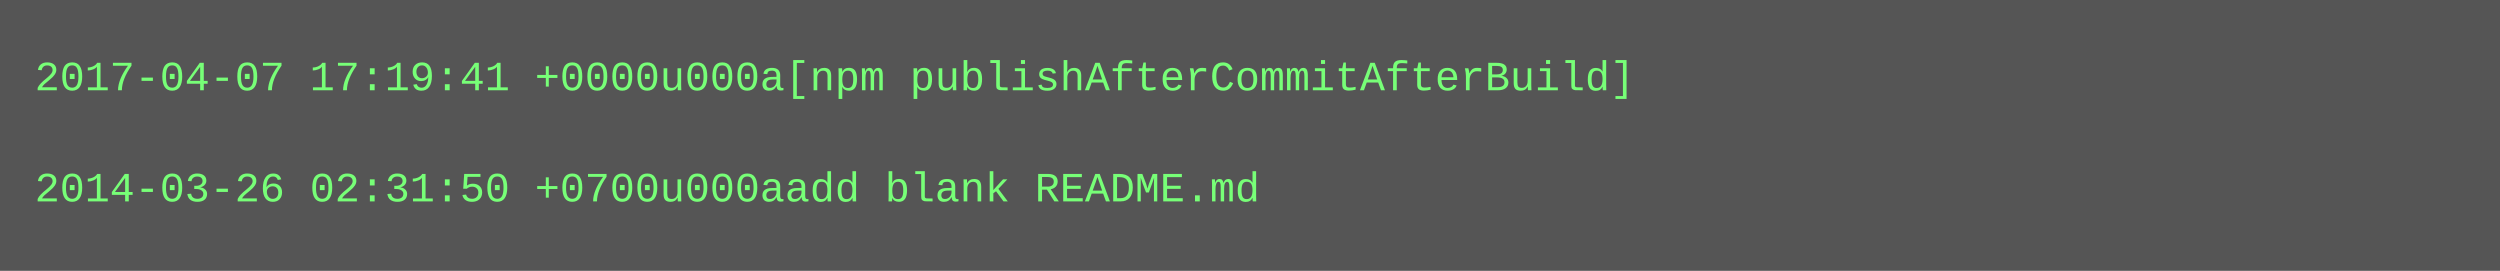
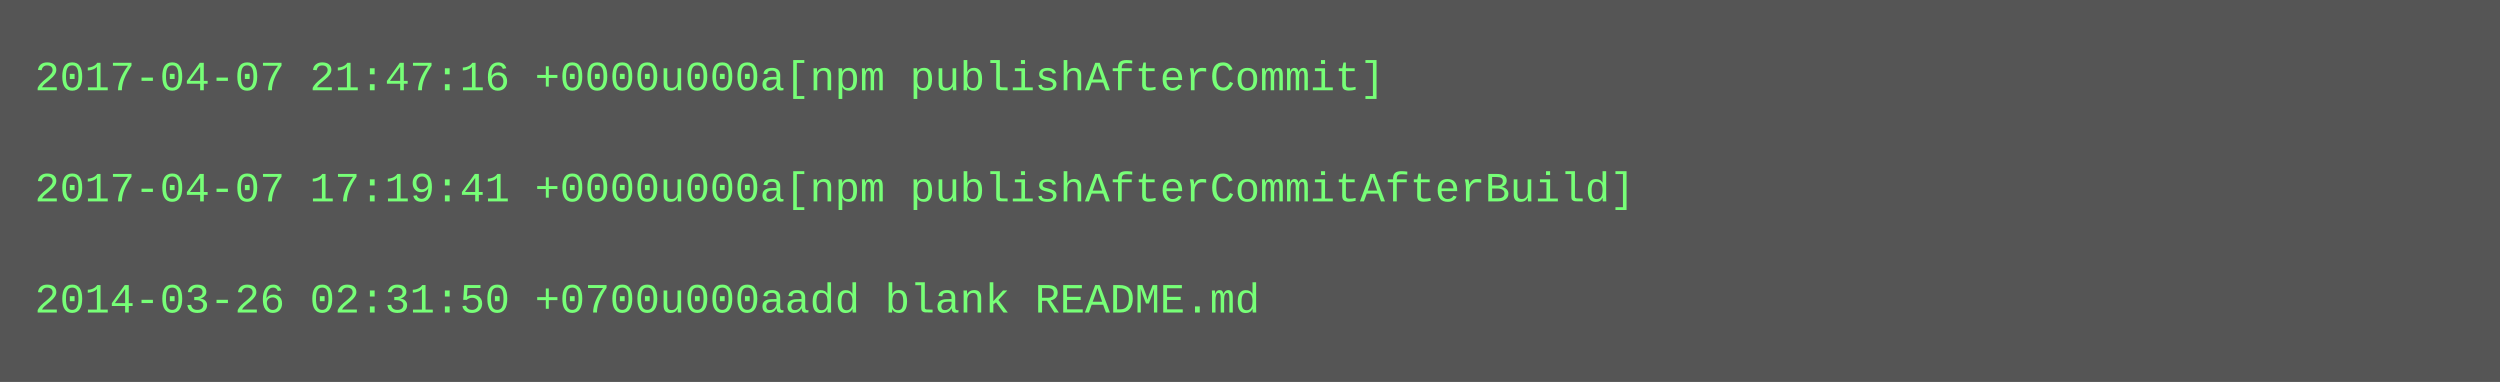
- <svg xmlns="http://www.w3.org/2000/svg" height="78" width="720">
-   <rect height="78" fill="#555" width="720" />
+ <svg xmlns="http://www.w3.org/2000/svg" height="110" width="720">
+   <rect height="110" fill="#555" width="720" />
  <text fill="#7f7" font-family="Courier New" font-size="12" xml:space="preserve">
-     <tspan x="10" y="26">2017-04-07 17:19:41 +0000u000a[npm publishAfterCommitAfterBuild]</tspan>
+     <tspan x="10" y="26">2017-04-07 21:47:16 +0000u000a[npm publishAfterCommit]</tspan>
    <tspan x="10" y="42" />
-     <tspan x="10" y="58">2014-03-26 02:31:50 +0700u000aadd blank README.md</tspan>
+     <tspan x="10" y="58">2017-04-07 17:19:41 +0000u000a[npm publishAfterCommitAfterBuild]</tspan>
+     <tspan x="10" y="74" />
+     <tspan x="10" y="90">2014-03-26 02:31:50 +0700u000aadd blank README.md</tspan>
  </text>
</svg>
